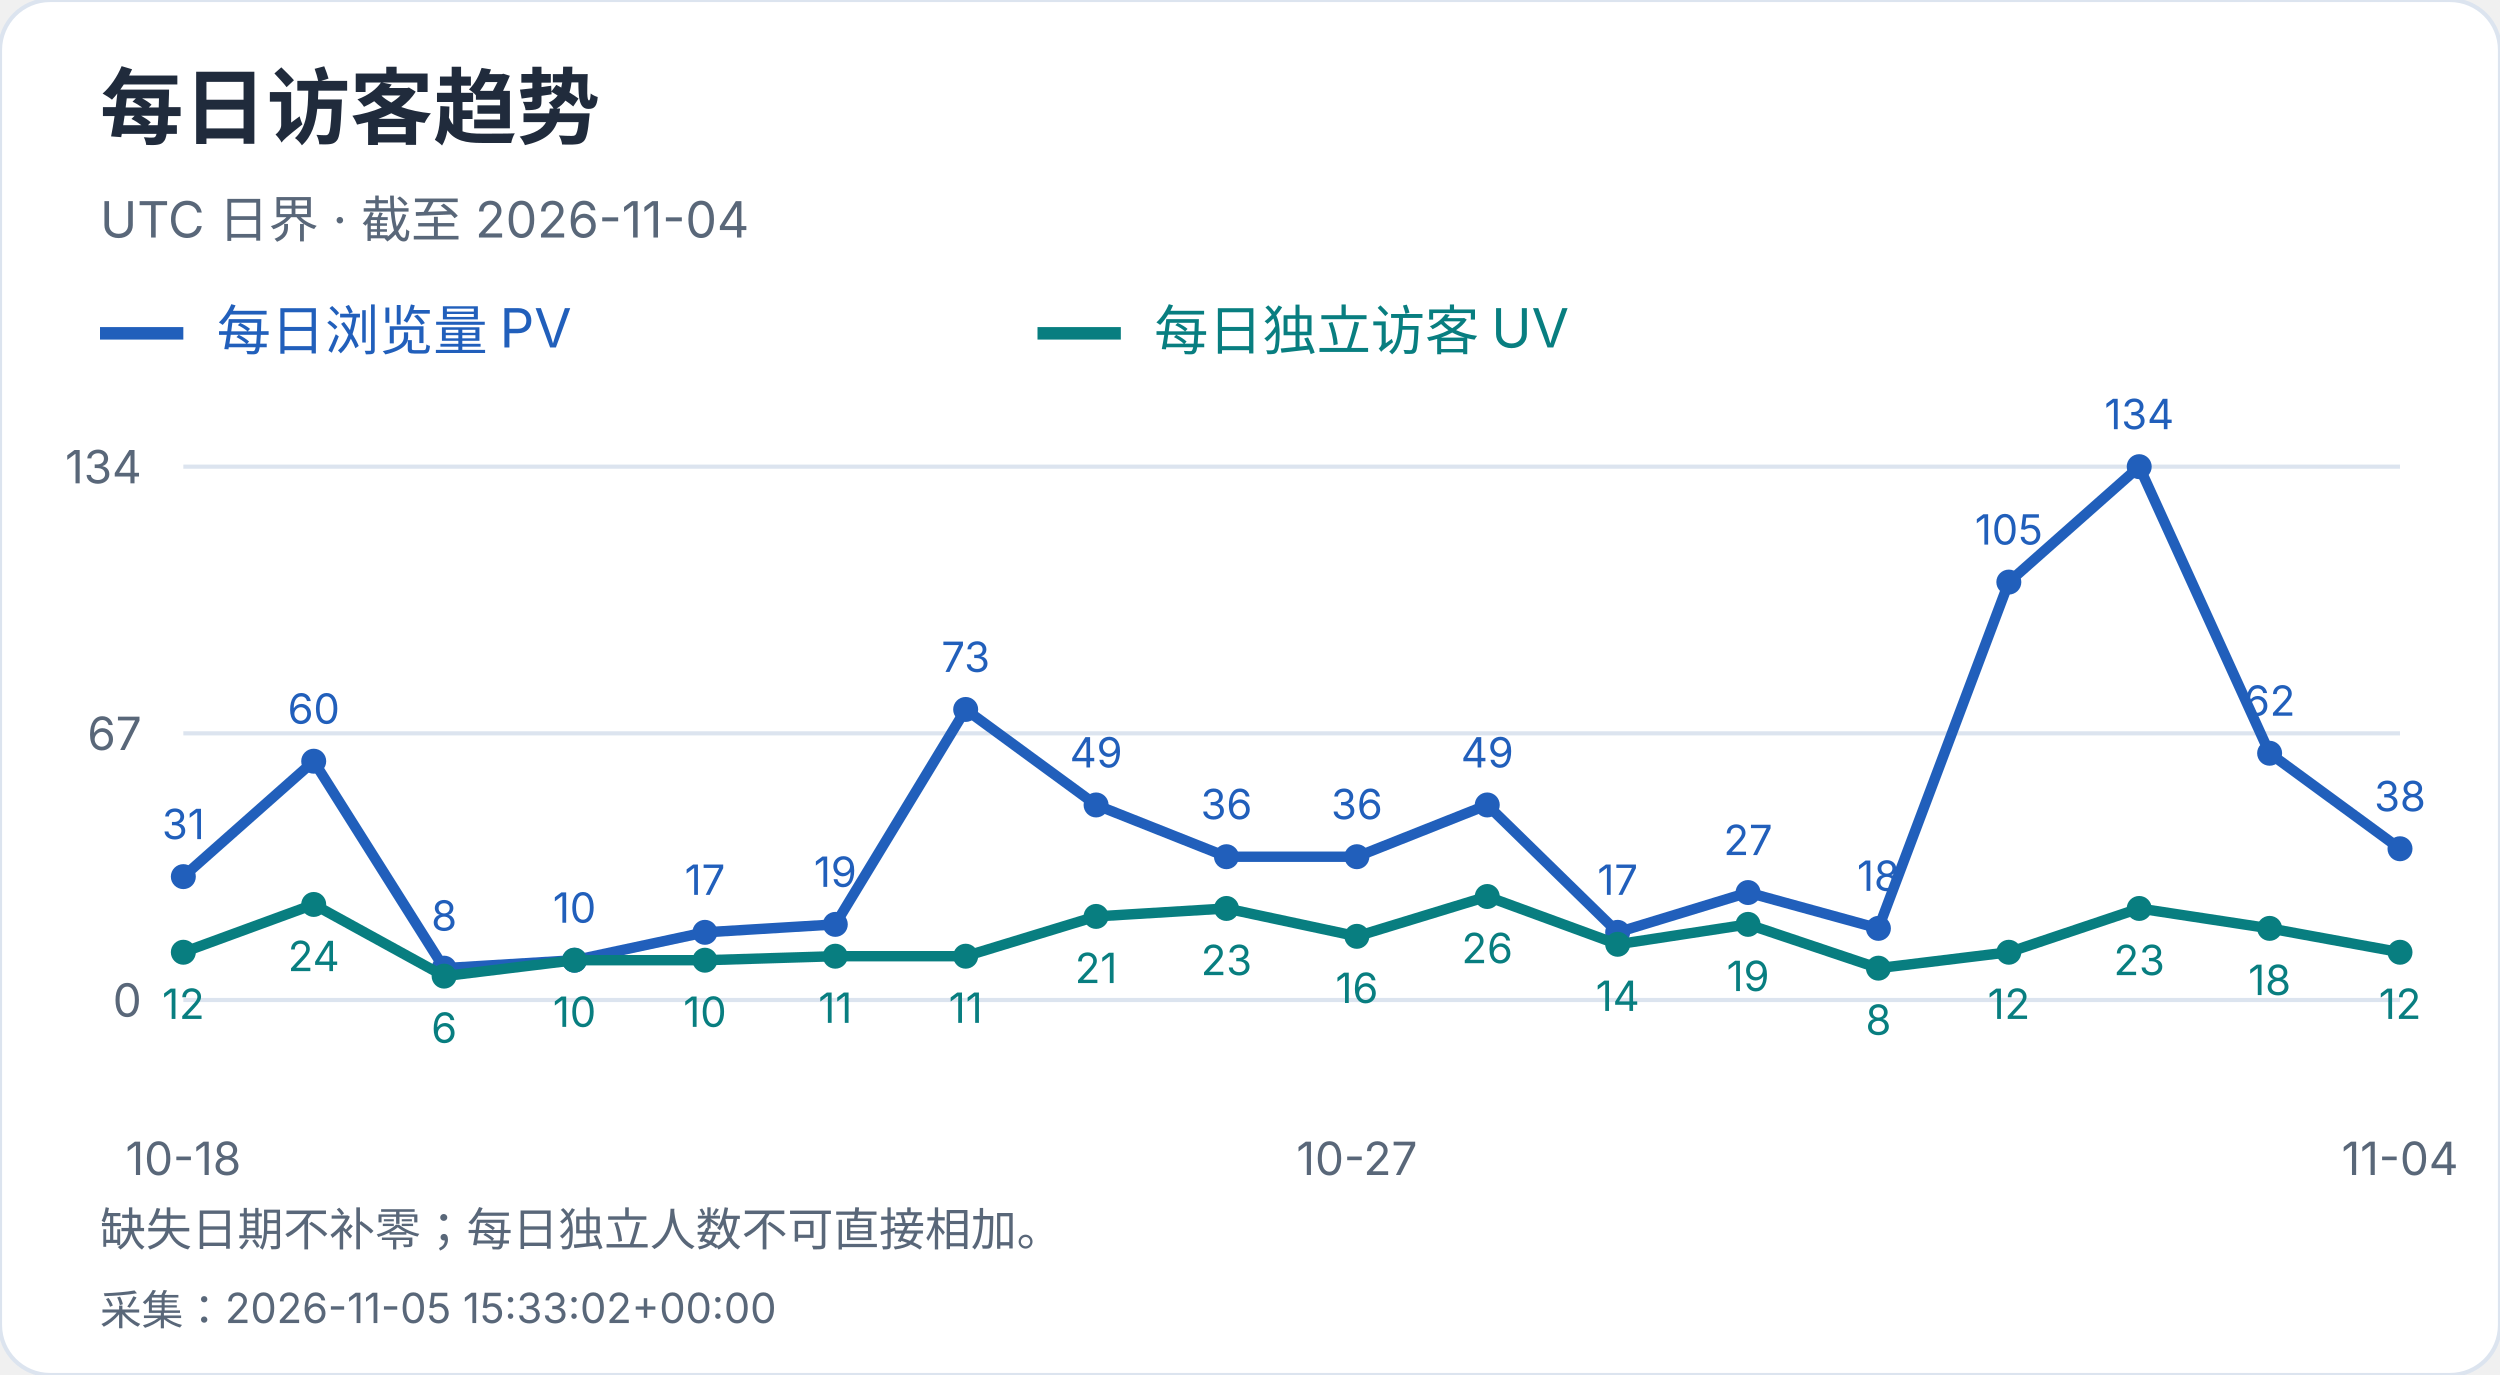
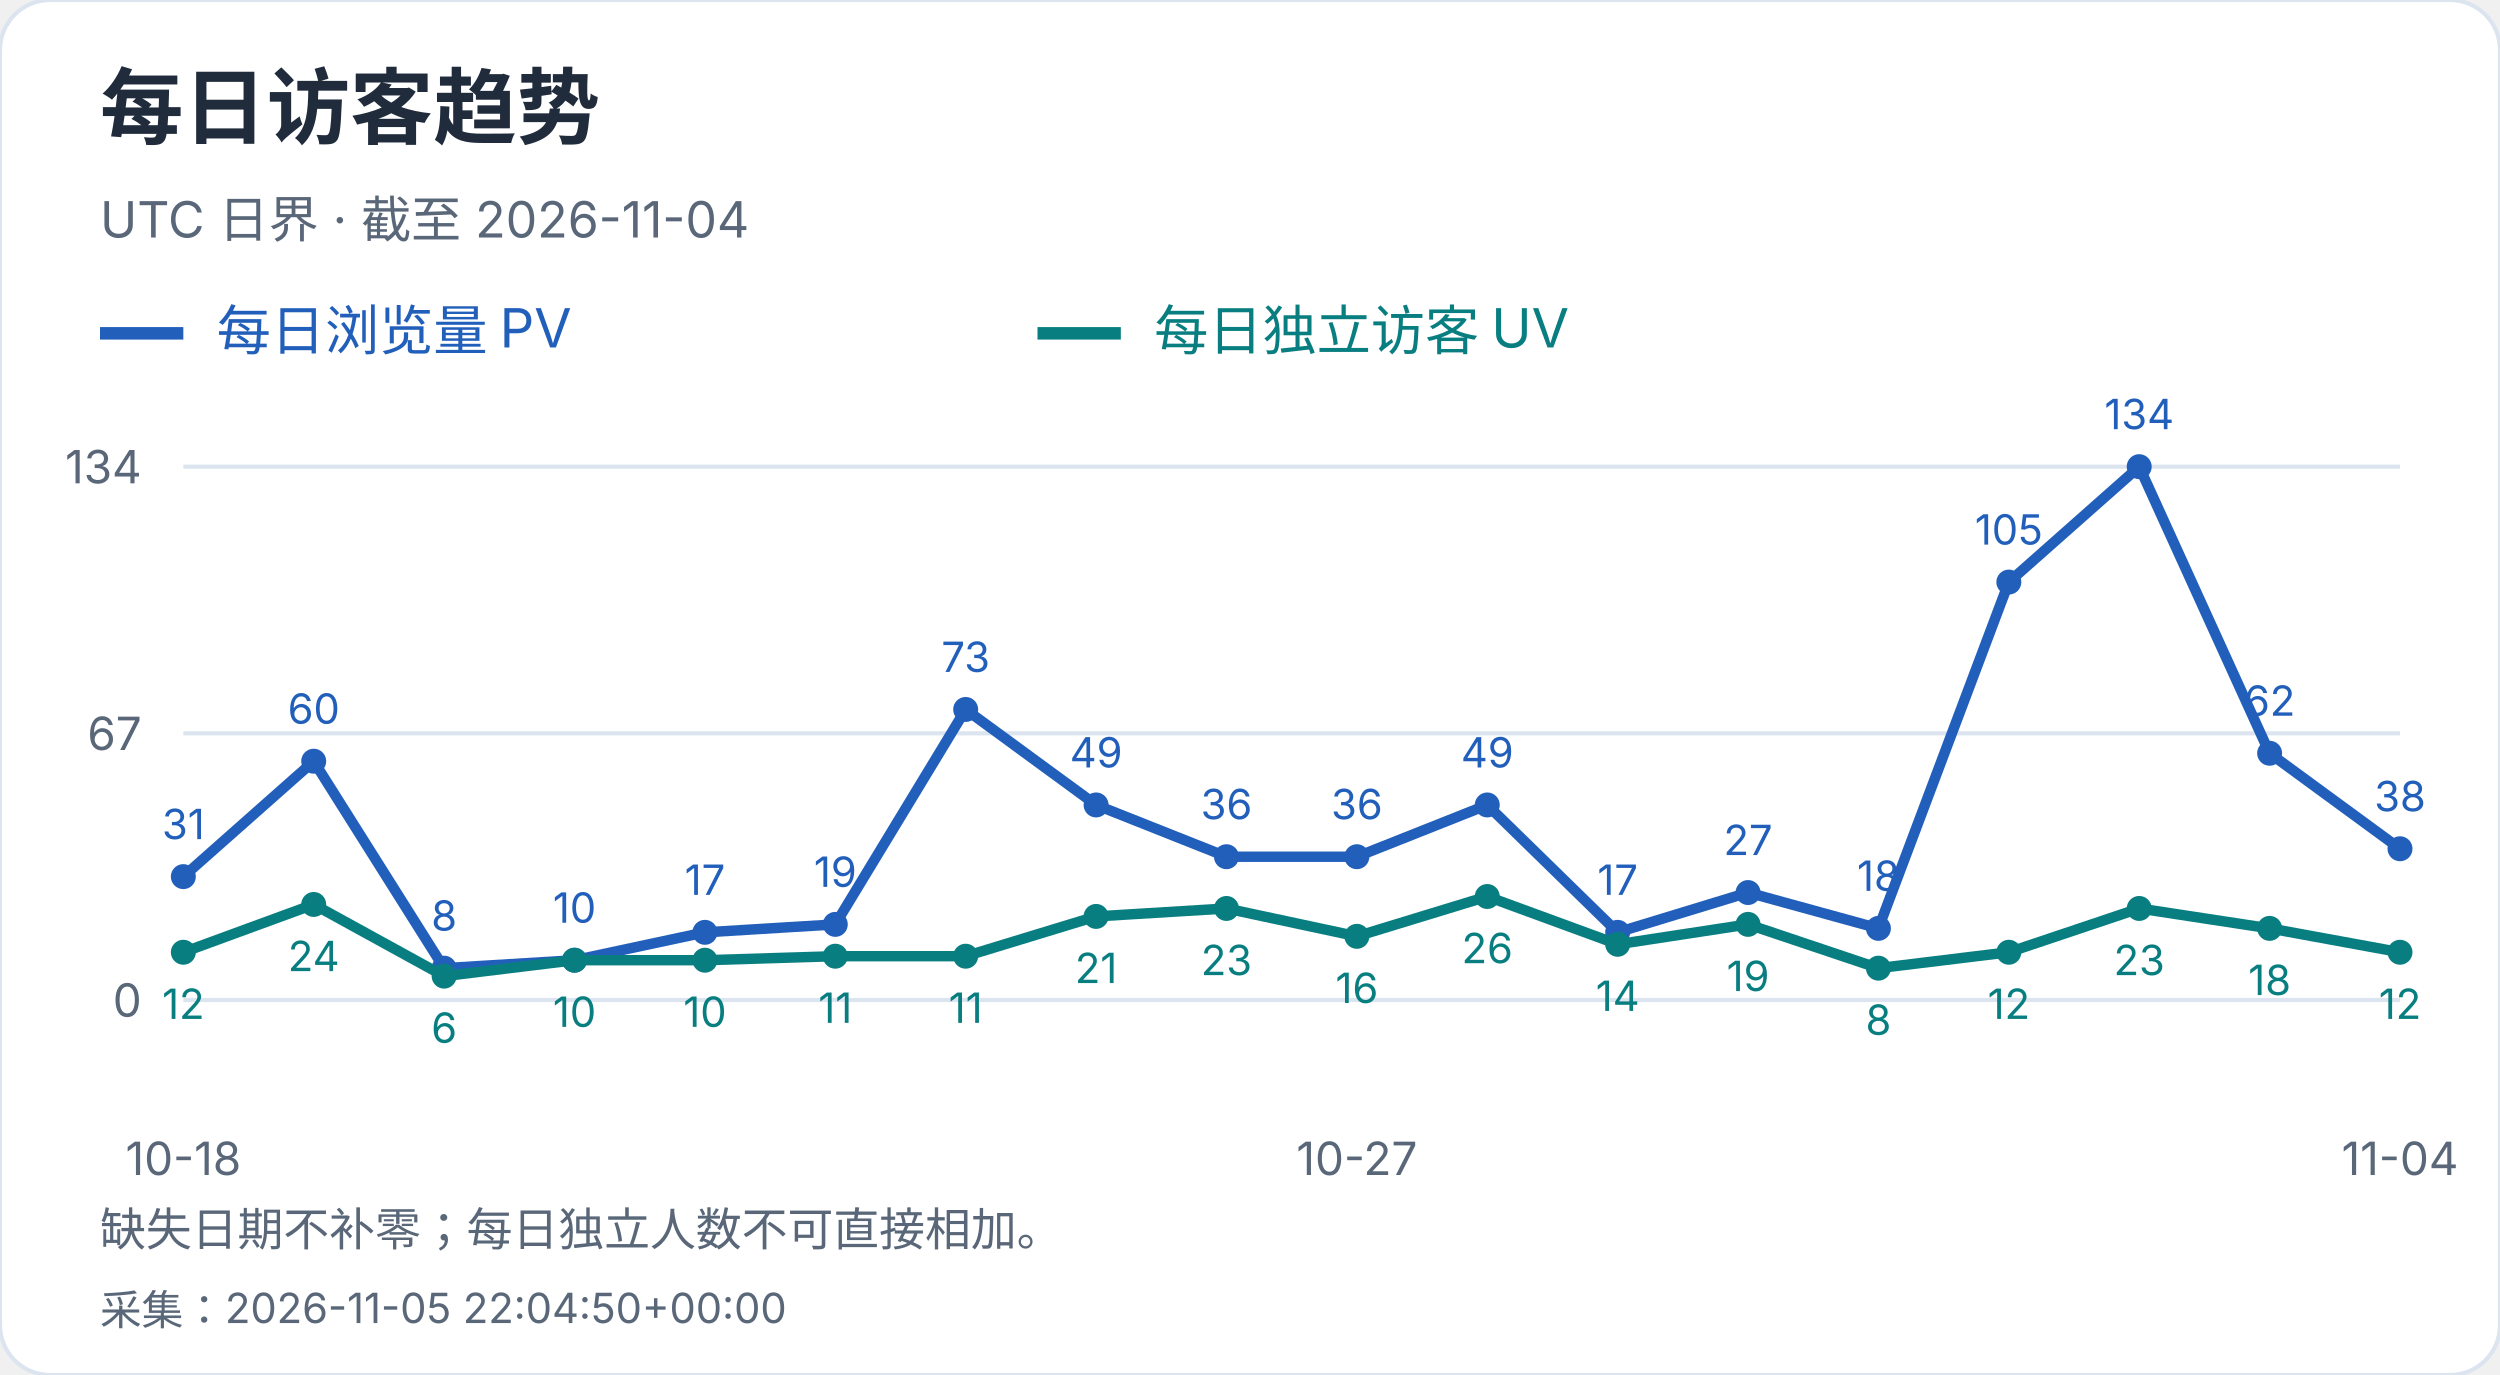
<svg xmlns="http://www.w3.org/2000/svg" width="600" height="330" viewBox="0 0 600 330" role="img" aria-label="每日访客趋势">
  <style>text{font-family:-apple-system,BlinkMacSystemFont,"Segoe UI","PingFang SC","Microsoft YaHei",sans-serif;font-variant-numeric:tabular-nums}</style>
  <rect width="600" height="330" rx="12" fill="white" stroke="#dce4ef" />
  <text x="24" y="33" font-size="20" fill="#202b3c" font-weight="650" text-anchor="start">每日访客趋势</text>
  <text x="24" y="57" font-size="12" fill="#596779" font-weight="400" text-anchor="start">UTC 日界 · 截至 2026-11-04</text>
  <path d="M24 80h20" stroke="#215fbb" stroke-width="3" />
  <text x="52" y="84" font-size="13" fill="#215fbb" font-weight="400" text-anchor="start">每日浏览量 PV</text>
  <path d="M249 80h20" stroke="#087e80" stroke-width="3" />
  <text x="277" y="84" font-size="13" fill="#087e80" font-weight="400" text-anchor="start">每日独立访客 UV</text>
  <path d="M44 240.0H576" stroke="#dce4ef" />
  <text x="34" y="244.0" font-size="11" fill="#596779" font-weight="400" text-anchor="end">0</text>
  <path d="M44 176.0H576" stroke="#dce4ef" />
  <text x="34" y="180.0" font-size="11" fill="#596779" font-weight="400" text-anchor="end">67</text>
  <path d="M44 112.0H576" stroke="#dce4ef" />
  <text x="34" y="116.0" font-size="11" fill="#596779" font-weight="400" text-anchor="end">134</text>
  <circle cx="44.00" cy="210.39" r="3" fill="#215fbb" />
  <text x="44.0" y="201.39" font-size="10" fill="#215fbb" font-weight="400" text-anchor="middle">31</text>
  <circle cx="75.29" cy="182.69" r="3" fill="#215fbb" />
  <text x="75.29" y="173.69" font-size="10" fill="#215fbb" font-weight="400" text-anchor="middle">60</text>
  <circle cx="106.59" cy="232.36" r="3" fill="#215fbb" />
  <text x="106.59" y="223.36" font-size="10" fill="#215fbb" font-weight="400" text-anchor="middle">8</text>
  <circle cx="137.88" cy="230.45" r="3" fill="#215fbb" />
  <text x="137.88" y="221.45" font-size="10" fill="#215fbb" font-weight="400" text-anchor="middle">10</text>
  <circle cx="169.18" cy="223.76" r="3" fill="#215fbb" />
  <text x="169.18" y="214.76" font-size="10" fill="#215fbb" font-weight="400" text-anchor="middle">17</text>
  <circle cx="200.47" cy="221.85" r="3" fill="#215fbb" />
  <text x="200.47" y="212.85" font-size="10" fill="#215fbb" font-weight="400" text-anchor="middle">19</text>
  <circle cx="231.76" cy="170.27" r="3" fill="#215fbb" />
  <text x="231.76" y="161.27" font-size="10" fill="#215fbb" font-weight="400" text-anchor="middle">73</text>
  <circle cx="263.06" cy="193.19" r="3" fill="#215fbb" />
  <text x="263.06" y="184.19" font-size="10" fill="#215fbb" font-weight="400" text-anchor="middle">49</text>
  <circle cx="294.35" cy="205.61" r="3" fill="#215fbb" />
  <text x="294.35" y="196.61" font-size="10" fill="#215fbb" font-weight="400" text-anchor="middle">36</text>
  <circle cx="325.65" cy="205.61" r="3" fill="#215fbb" />
  <text x="325.65" y="196.61" font-size="10" fill="#215fbb" font-weight="400" text-anchor="middle">36</text>
  <circle cx="356.94" cy="193.19" r="3" fill="#215fbb" />
  <text x="356.94" y="184.19" font-size="10" fill="#215fbb" font-weight="400" text-anchor="middle">49</text>
  <circle cx="388.24" cy="223.76" r="3" fill="#215fbb" />
  <text x="388.24" y="214.76" font-size="10" fill="#215fbb" font-weight="400" text-anchor="middle">17</text>
  <circle cx="419.53" cy="214.21" r="3" fill="#215fbb" />
  <text x="419.53" y="205.21" font-size="10" fill="#215fbb" font-weight="400" text-anchor="middle">27</text>
  <circle cx="450.82" cy="222.81" r="3" fill="#215fbb" />
  <text x="450.82" y="213.81" font-size="10" fill="#215fbb" font-weight="400" text-anchor="middle">18</text>
  <circle cx="482.12" cy="139.70" r="3" fill="#215fbb" />
  <text x="482.12" y="130.7" font-size="10" fill="#215fbb" font-weight="400" text-anchor="middle">105</text>
  <circle cx="513.41" cy="112.00" r="3" fill="#215fbb" />
  <text x="513.41" y="103.0" font-size="10" fill="#215fbb" font-weight="400" text-anchor="middle">134</text>
  <circle cx="544.71" cy="180.78" r="3" fill="#215fbb" />
  <text x="544.71" y="171.78" font-size="10" fill="#215fbb" font-weight="400" text-anchor="middle">62</text>
  <circle cx="576.00" cy="203.70" r="3" fill="#215fbb" />
  <text x="576.0" y="194.7" font-size="10" fill="#215fbb" font-weight="400" text-anchor="middle">38</text>
  <polyline points="44.00,210.39 75.29,182.69 106.59,232.36 137.88,230.45 169.18,223.76 200.47,221.85 231.76,170.27 263.06,193.19 294.35,205.61 325.65,205.61 356.94,193.19 388.24,223.76 419.53,214.21 450.82,222.81 482.12,139.70 513.41,112.00 544.71,180.78 576.00,203.70" fill="none" stroke="#215fbb" stroke-width="2.5" />
  <circle cx="44.00" cy="228.54" r="3" fill="#087e80" />
  <text x="44.0" y="244.54" font-size="10" fill="#087e80" font-weight="400" text-anchor="middle">12</text>
  <circle cx="75.29" cy="217.07" r="3" fill="#087e80" />
  <text x="75.29" y="233.07" font-size="10" fill="#087e80" font-weight="400" text-anchor="middle">24</text>
  <circle cx="106.59" cy="234.27" r="3" fill="#087e80" />
  <text x="106.59" y="250.27" font-size="10" fill="#087e80" font-weight="400" text-anchor="middle">6</text>
  <circle cx="137.88" cy="230.45" r="3" fill="#087e80" />
  <text x="137.88" y="246.45" font-size="10" fill="#087e80" font-weight="400" text-anchor="middle">10</text>
  <circle cx="169.18" cy="230.45" r="3" fill="#087e80" />
  <text x="169.18" y="246.45" font-size="10" fill="#087e80" font-weight="400" text-anchor="middle">10</text>
  <circle cx="200.47" cy="229.49" r="3" fill="#087e80" />
  <text x="200.47" y="245.49" font-size="10" fill="#087e80" font-weight="400" text-anchor="middle">11</text>
  <circle cx="231.76" cy="229.49" r="3" fill="#087e80" />
  <text x="231.76" y="245.49" font-size="10" fill="#087e80" font-weight="400" text-anchor="middle">11</text>
  <circle cx="263.06" cy="219.94" r="3" fill="#087e80" />
  <text x="263.06" y="235.94" font-size="10" fill="#087e80" font-weight="400" text-anchor="middle">21</text>
  <circle cx="294.35" cy="218.03" r="3" fill="#087e80" />
  <text x="294.35" y="234.03" font-size="10" fill="#087e80" font-weight="400" text-anchor="middle">23</text>
  <circle cx="325.65" cy="224.72" r="3" fill="#087e80" />
  <text x="325.65" y="240.72" font-size="10" fill="#087e80" font-weight="400" text-anchor="middle">16</text>
  <circle cx="356.94" cy="215.16" r="3" fill="#087e80" />
  <text x="356.94" y="231.16" font-size="10" fill="#087e80" font-weight="400" text-anchor="middle">26</text>
  <circle cx="388.24" cy="226.63" r="3" fill="#087e80" />
  <text x="388.24" y="242.63" font-size="10" fill="#087e80" font-weight="400" text-anchor="middle">14</text>
  <circle cx="419.53" cy="221.85" r="3" fill="#087e80" />
  <text x="419.53" y="237.85" font-size="10" fill="#087e80" font-weight="400" text-anchor="middle">19</text>
  <circle cx="450.82" cy="232.36" r="3" fill="#087e80" />
  <text x="450.82" y="248.36" font-size="10" fill="#087e80" font-weight="400" text-anchor="middle">8</text>
  <circle cx="482.12" cy="228.54" r="3" fill="#087e80" />
  <text x="482.12" y="244.54" font-size="10" fill="#087e80" font-weight="400" text-anchor="middle">12</text>
  <circle cx="513.41" cy="218.03" r="3" fill="#087e80" />
  <text x="513.41" y="234.03" font-size="10" fill="#087e80" font-weight="400" text-anchor="middle">23</text>
  <circle cx="544.71" cy="222.81" r="3" fill="#087e80" />
  <text x="544.71" y="238.81" font-size="10" fill="#087e80" font-weight="400" text-anchor="middle">18</text>
  <circle cx="576.00" cy="228.54" r="3" fill="#087e80" />
  <text x="576.0" y="244.54" font-size="10" fill="#087e80" font-weight="400" text-anchor="middle">12</text>
  <polyline points="44.00,228.54 75.29,217.07 106.59,234.27 137.88,230.45 169.18,230.45 200.47,229.49 231.76,229.49 263.06,219.94 294.35,218.03 325.65,224.72 356.94,215.16 388.24,226.63 419.53,221.85 450.82,232.36 482.12,228.54 513.41,218.03 544.71,222.81 576.00,228.54" fill="none" stroke="#087e80" stroke-width="2.5" />
  <text x="44.0" y="282" font-size="11" fill="#596779" font-weight="400" text-anchor="middle">10-18</text>
  <text x="325.647" y="282" font-size="11" fill="#596779" font-weight="400" text-anchor="middle">10-27</text>
  <text x="576.0" y="282" font-size="11" fill="#596779" font-weight="400" text-anchor="middle">11-04</text>
  <text x="24" y="299" font-size="11" fill="#596779" font-weight="400" text-anchor="start">缺失日期不补零；每日独立人数不可直接相加。</text>
-   <text x="24" y="318" font-size="10" fill="#596779" font-weight="400" text-anchor="start">采集：2026-11-05 15:33:02+00:00</text>
+   <text x="24" y="318" font-size="10" fill="#596779" font-weight="400" text-anchor="start">采集：2026-11-05 22:04:50+00:00</text>
</svg>
